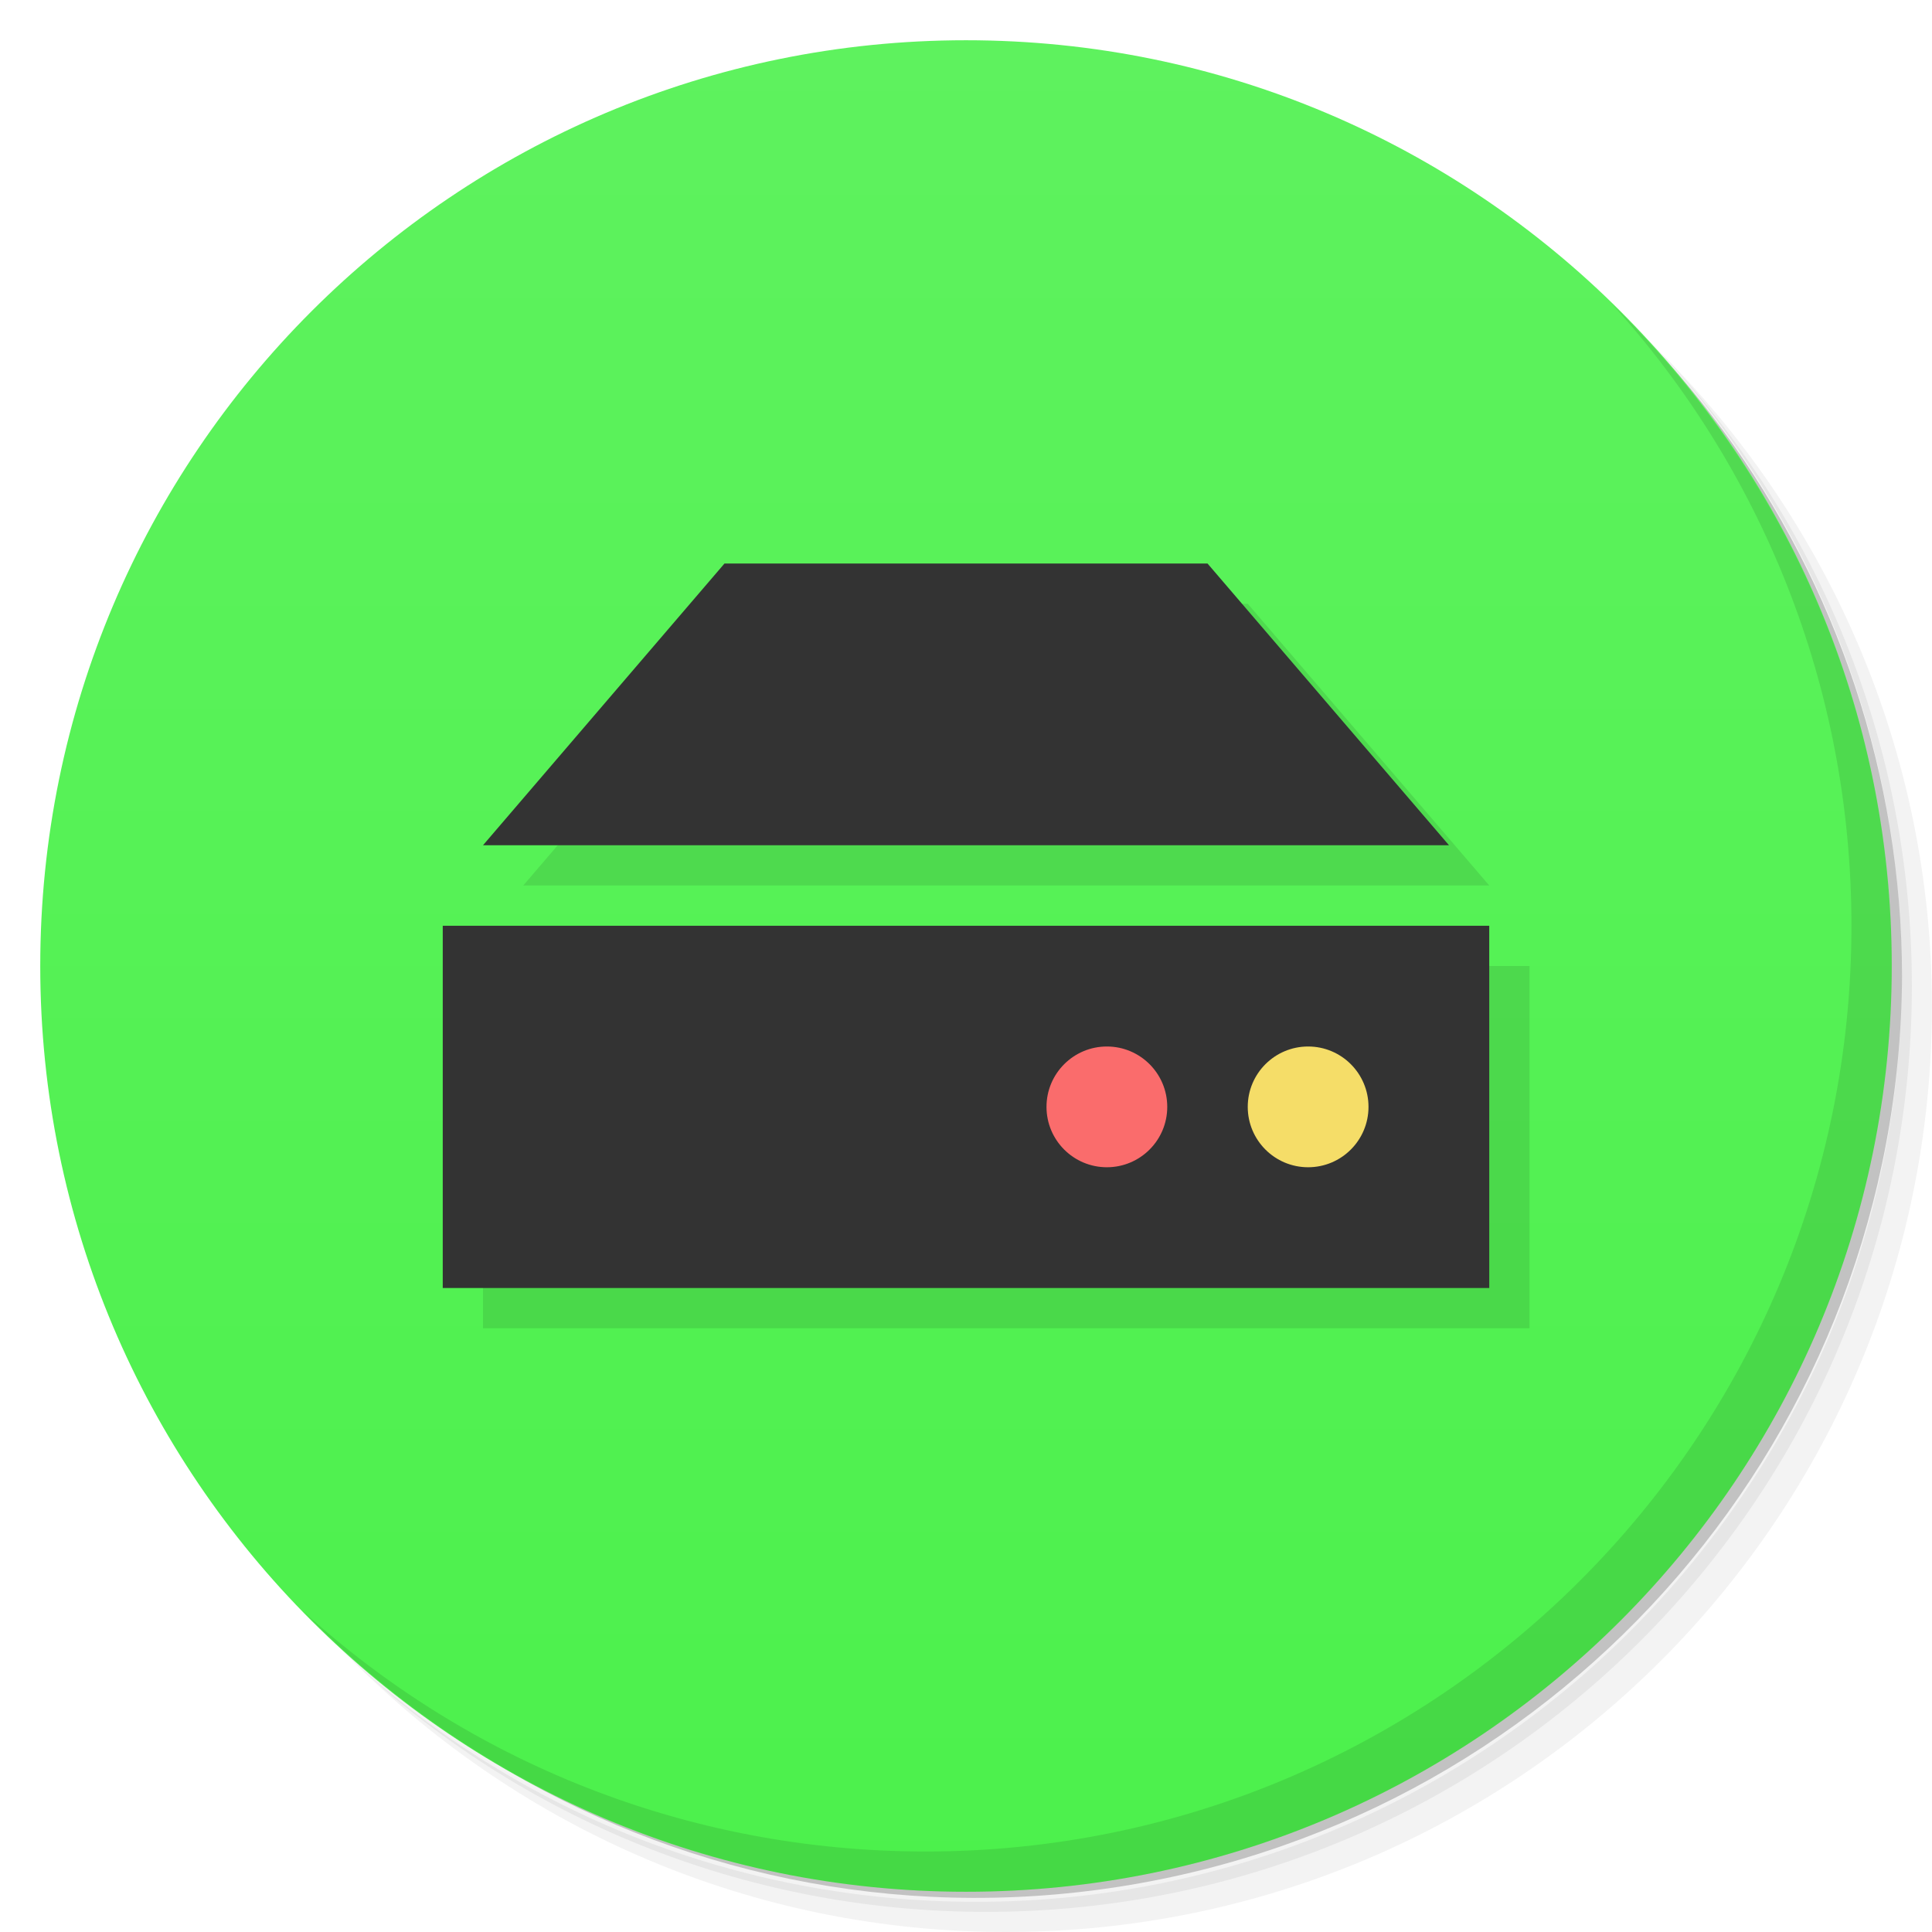
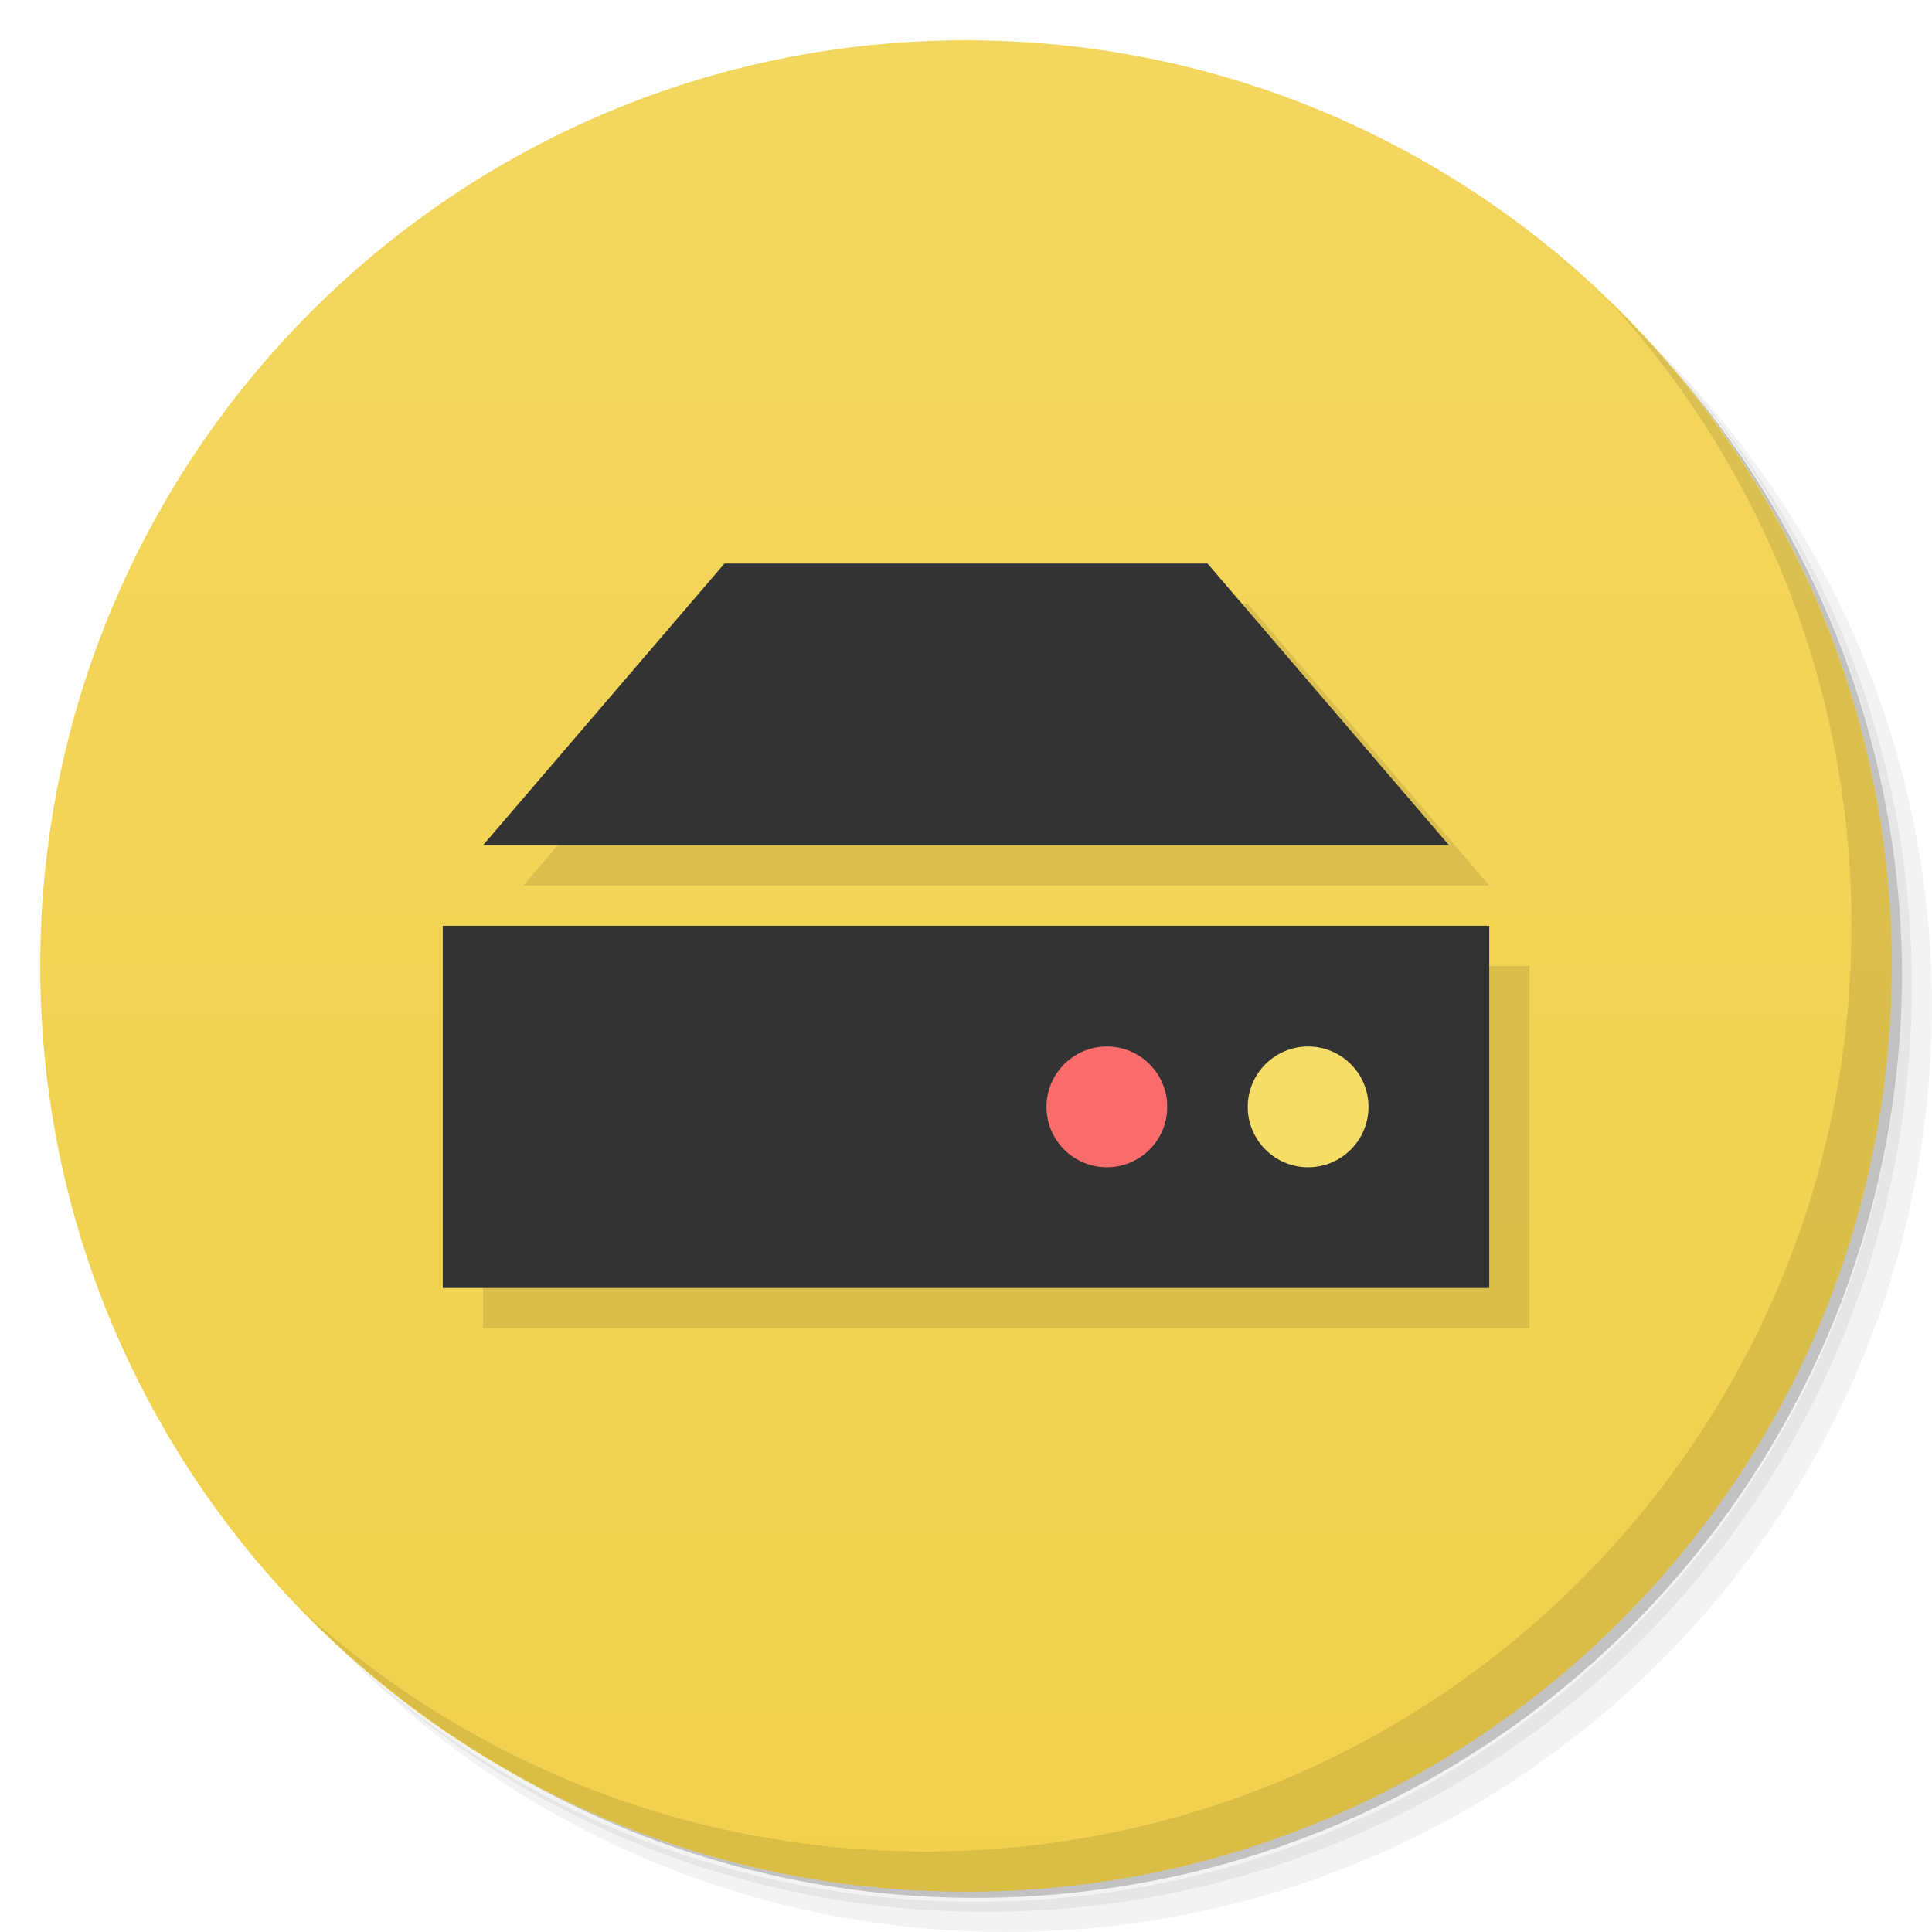
<svg xmlns="http://www.w3.org/2000/svg" version="1.1" viewBox="0 0 48 48">
  <defs>
    <linearGradient id="bg" x2="0" y1="1" y2="47" gradientUnits="userSpaceOnUse">
-       <stop style="stop-color:#5ef25e" offset="0" />
-       <stop style="stop-color:#4cf14c" offset="1" />
+       <stop style="stop-color:#f2d65e" offset="0" />
+       <stop style="stop-color:#f1d14c" offset="1" />
    </linearGradient>
  </defs>
  <path d="m36.31 5c5.859 4.062 9.688 10.831 9.688 18.5 0 12.426-10.07 22.5-22.5 22.5-7.669 0-14.438-3.828-18.5-9.688 1.037 1.822 2.306 3.499 3.781 4.969 4.085 3.712 9.514 5.969 15.469 5.969 12.703 0 23-10.298 23-23 0-5.954-2.256-11.384-5.969-15.469-1.469-1.475-3.147-2.744-4.969-3.781zm4.969 3.781c3.854 4.113 6.219 9.637 6.219 15.719 0 12.703-10.297 23-23 23-6.081 0-11.606-2.364-15.719-6.219 4.16 4.144 9.883 6.719 16.219 6.719 12.703 0 23-10.298 23-23 0-6.335-2.575-12.06-6.719-16.219z" style="opacity:.05" />
  <path d="m41.28 8.781c3.712 4.085 5.969 9.514 5.969 15.469 0 12.703-10.297 23-23 23-5.954 0-11.384-2.256-15.469-5.969 4.113 3.854 9.637 6.219 15.719 6.219 12.703 0 23-10.298 23-23 0-6.081-2.364-11.606-6.219-15.719z" style="opacity:.1" />
  <path d="m31.25 2.375c8.615 3.154 14.75 11.417 14.75 21.13 0 12.426-10.07 22.5-22.5 22.5-9.708 0-17.971-6.135-21.12-14.75a23 23 0 0 0 44.875-7 23 23 0 0 0-16-21.875z" style="opacity:.2" />
  <circle cx="24" cy="24" r="23" style="fill:url(#bg)" />
  <path d="m40.03 7.531c3.712 4.084 5.969 9.514 5.969 15.469 0 12.703-10.297 23-23 23-5.954 0-11.384-2.256-15.469-5.969 4.178 4.291 10.01 6.969 16.469 6.969 12.703 0 23-10.298 23-23 0-6.462-2.677-12.291-6.969-16.469z" style="opacity:.1" />
  <path d="m19 15-6 7h24l-6-7zm-7 9v9h26v-9z" style="opacity:.1;paint-order:normal" />
  <path d="m18 14-6 7h24l-6-7zm-7 9v9h26v-9z" style="fill:#333;paint-order:normal" />
  <circle cx="32.5" cy="27.5" r="1.5" style="fill:#f5dd68;paint-order:normal" />
  <circle cx="27.5" cy="27.5" r="1.5" style="fill:#fa6c6c;paint-order:normal" />
</svg>
